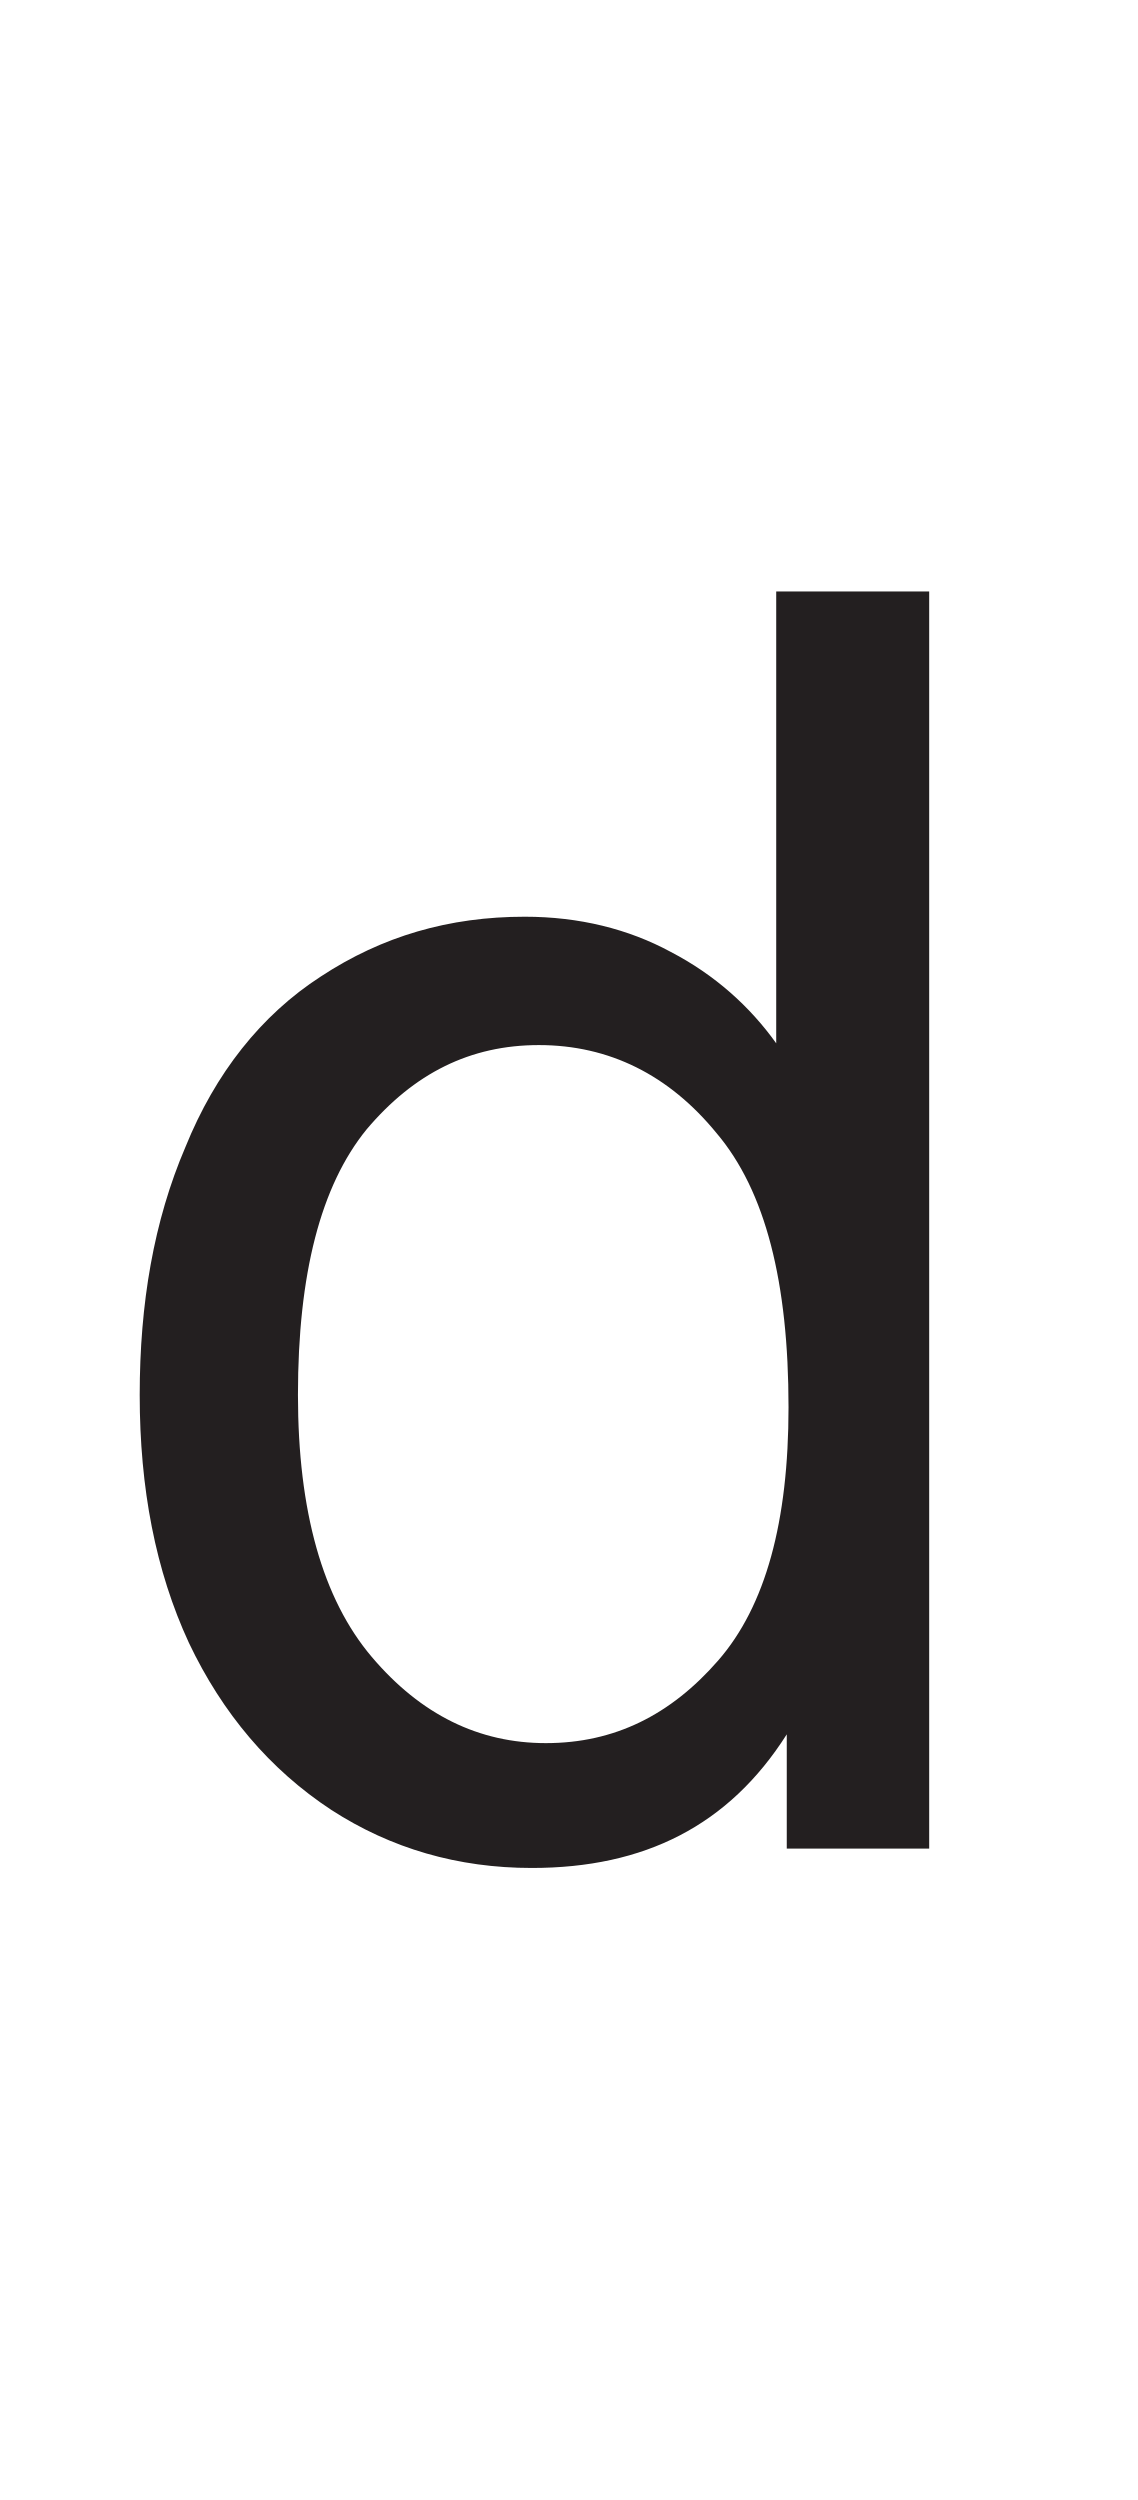
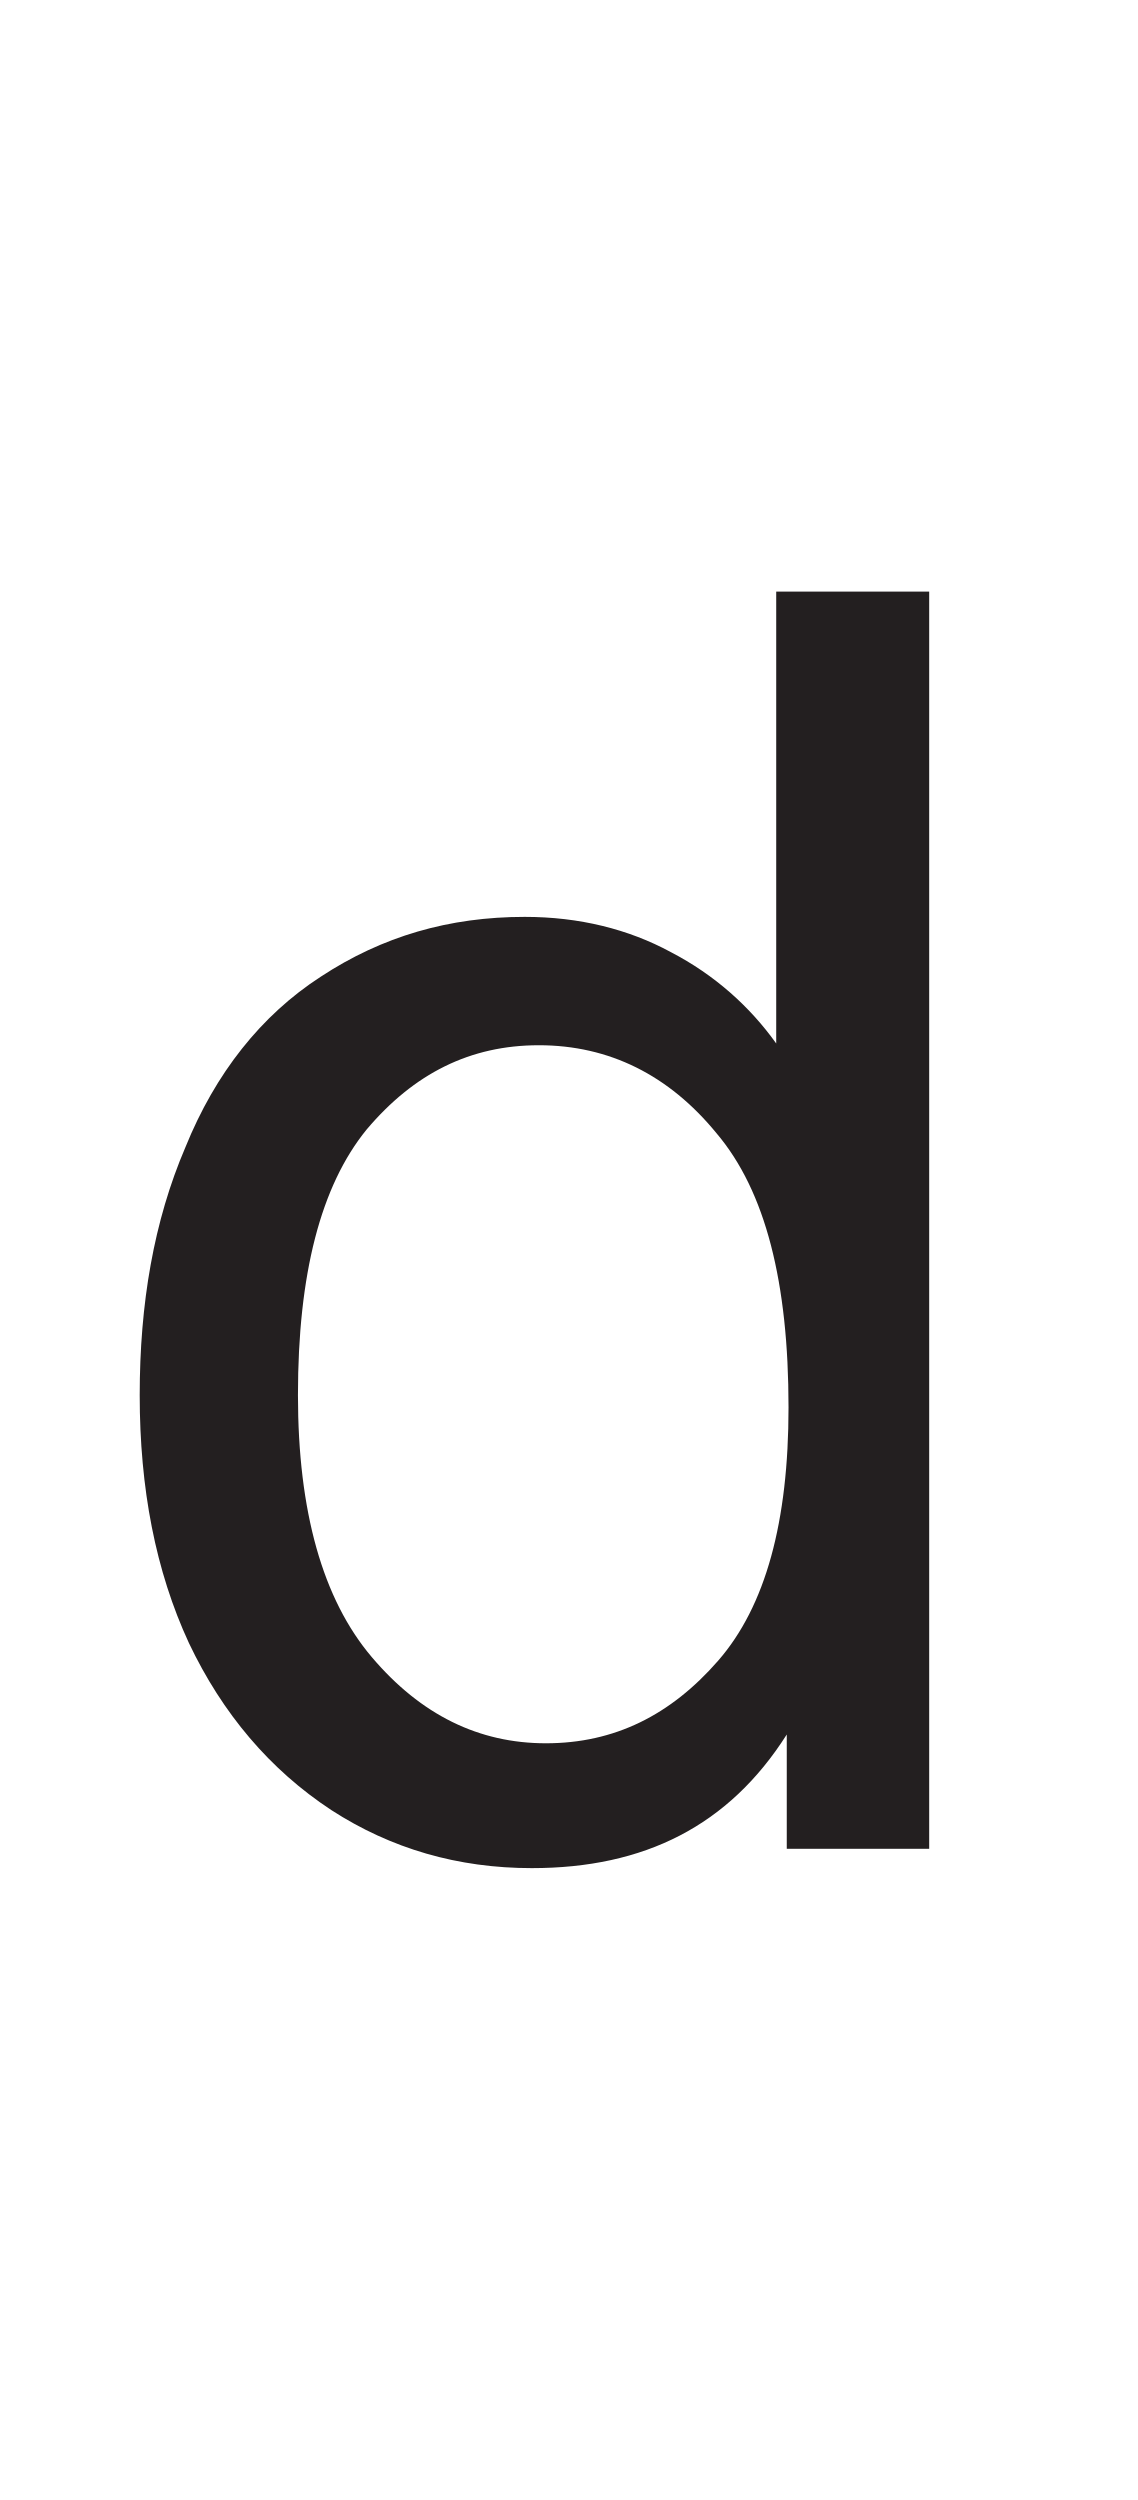
<svg xmlns="http://www.w3.org/2000/svg" xmlns:xlink="http://www.w3.org/1999/xlink" version="1.1" width="7.115" height="15.640" viewBox="0 0 7.115 15.640">
  <defs>
    <clipPath id="clip_1">
-       <path transform="matrix(1,0,0,-1,-94.833,783.085)" d="M94.833 767.444H101.949V783.085H94.833Z" />
+       <path transform="matrix(1,0,0,-1,-94.8333,783.085)" d="M94.833 767.444H101.949V783.085H94.833Z" />
    </clipPath>
    <clipPath id="clip_2">
-       <path transform="matrix(1,0,0,-1,-94.833,783.085)" d="M0 0H595.276V841.89H0Z" />
+       <path transform="matrix(1,0,0,-1,-94.8333,783.085)" d="M0 0H595.276V841.89H0Z" />
    </clipPath>
    <path id="font_3_71" d="M.402 0V.065C.369 .013 .321-.011 .257-.011 .215-.011 .177-.000 .143 .022 .108 .045 .081 .077 .062 .117 .043 .158 .034 .205 .034 .258 .034 .310 .042 .357 .060 .399 .077 .441 .103 .474 .137 .496 .172 .519 .210 .530 .253 .530 .284 .530 .312 .523 .336 .510 .361 .497 .381 .479 .396 .458V.715H.483V0H.402M.124 .258C.124 .192 .138 .142 .166 .109 .194 .076 .227 .060 .265 .060 .304 .060 .336 .076 .363 .107 .390 .138 .403 .186 .403 .251 .403 .322 .390 .374 .362 .407 .335 .440 .301 .457 .261 .457 .222 .457 .190 .441 .163 .409 .137 .377 .124 .327 .124 .258Z" />
    <clipPath id="clip_4">
-       <path transform="matrix(1,0,0,-1,-94.833,783.085)" d="M87.814 526.634H507.462V743.319H87.814Z" />
+       <path transform="matrix(1,0,0,-1,-94.8333,783.085)" d="M87.814 526.634H507.462V743.319H87.814Z" />
    </clipPath>
    <clipPath id="clip_5">
-       <path transform="matrix(1,0,0,-1,-94.833,783.085)" d="M87.814 526.634H507.462V743.319H87.814Z" />
+       <path transform="matrix(1,0,0,-1,-94.8333,783.085)" d="M87.814 526.634H507.462V743.319H87.814Z" />
    </clipPath>
    <clipPath id="clip_6">
-       <path transform="matrix(1,0,0,-1,-94.833,783.085)" d="M87.814 526.634H507.462V743.319H87.814Z" />
+       <path transform="matrix(1,0,0,-1,-94.8333,783.085)" d="M87.814 526.634H507.462V743.319H87.814Z" />
    </clipPath>
    <clipPath id="clip_7">
-       <path transform="matrix(1,0,0,-1,-94.833,783.085)" d="M87.814 526.634H507.462V743.319H87.814Z" />
+       <path transform="matrix(1,0,0,-1,-94.8333,783.085)" d="M87.814 526.634H507.462V743.319H87.814Z" />
    </clipPath>
    <clipPath id="clip_8">
-       <path transform="matrix(1,0,0,-1,-94.833,783.085)" d="M87.814 526.634H507.462V743.319H87.814Z" />
+       <path transform="matrix(1,0,0,-1,-94.8333,783.085)" d="M87.814 526.634H507.462V743.319H87.814Z" />
    </clipPath>
    <clipPath id="clip_9">
-       <path transform="matrix(1,0,0,-1,-94.833,783.085)" d="M87.814 526.634H507.462V743.319H87.814Z" />
+       <path transform="matrix(1,0,0,-1,-94.8333,783.085)" d="M87.814 526.634H507.462V743.319H87.814Z" />
    </clipPath>
    <clipPath id="clip_10">
-       <path transform="matrix(1,0,0,-1,-94.833,783.085)" d="M87.814 526.634H507.462V743.319H87.814Z" />
+       <path transform="matrix(1,0,0,-1,-94.8333,783.085)" d="M87.814 526.634H507.462V743.319H87.814Z" />
    </clipPath>
  </defs>
  <g clip-path="url(#clip_1)">
    <g clip-path="url(#clip_2)">
-       <use data-text="d" xlink:href="#font_3_71" transform="matrix(11,0,0,-11,.5,11.565)" fill="#231f20" />
+       <use data-text="d" xlink:href="#font_3_71" transform="matrix(11,0,0,-11,0.5,11.566)" fill="#231f20" />
      <g clip-path="url(#clip_4)" />
      <g clip-path="url(#clip_5)" />
      <g clip-path="url(#clip_6)" />
      <g clip-path="url(#clip_7)" />
      <g clip-path="url(#clip_8)" />
      <g clip-path="url(#clip_9)" />
      <g clip-path="url(#clip_10)" />
    </g>
  </g>
</svg>
